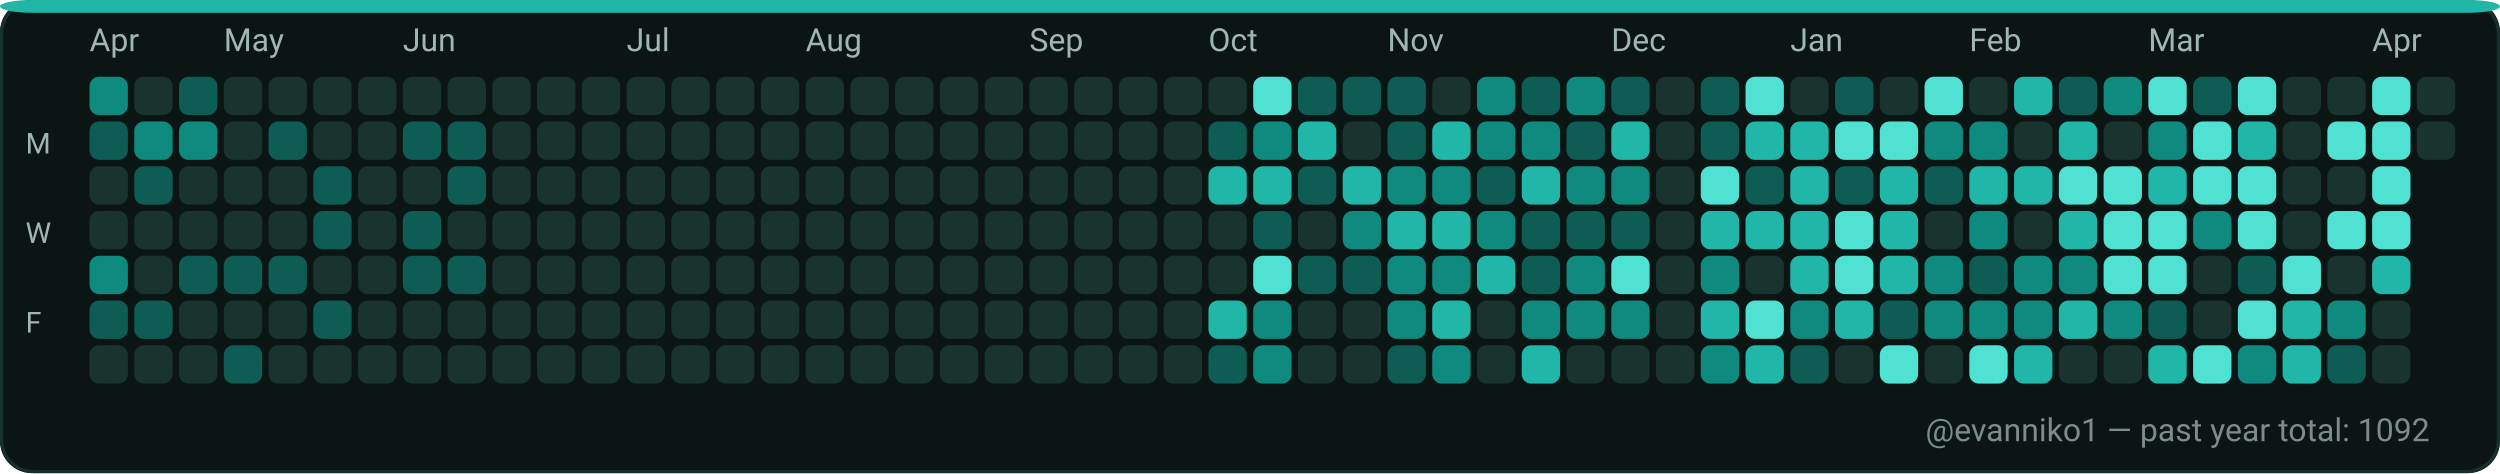
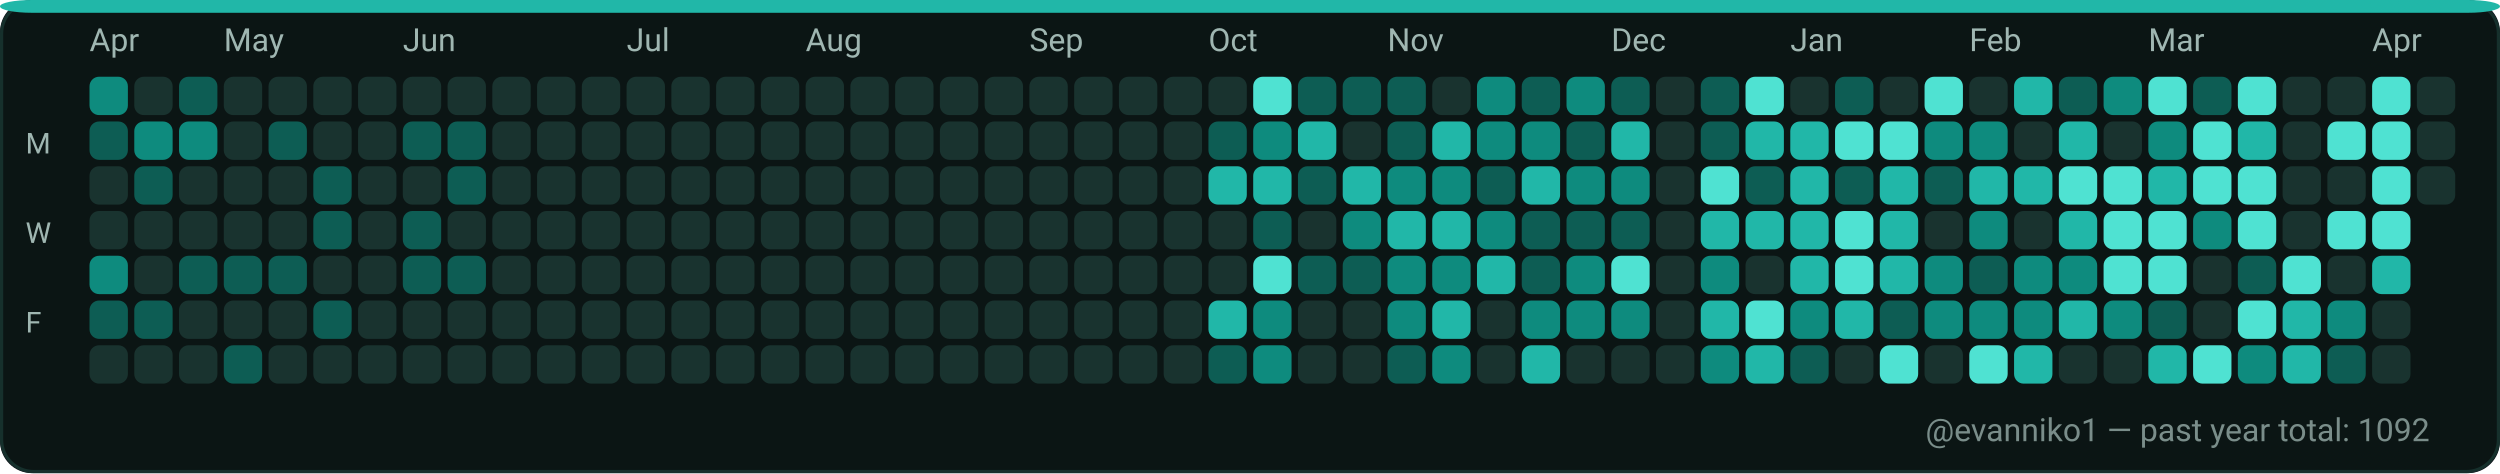
<svg xmlns="http://www.w3.org/2000/svg" width="782" height="148" viewBox="0 0 782 148" role="img" aria-label="GitHub contributions calendar for evanniko1">
  <rect x="0" y="0" width="782" height="148" rx="10" fill="#0D1117" />
  <rect x="0.5" y="0.5" width="781" height="147" rx="10" fill="#0B1514" stroke="#16302C" stroke-width="1" />
  <rect x="0" y="0" width="782" height="4" rx="10" fill="#21B7A8" />
  <text x="28" y="16" fill="#9FB6B1" font-family="ui-sans-serif, system-ui, -apple-system, Segoe UI, Roboto, Ubuntu, Cantarell, Noto Sans, Helvetica Neue, Arial" font-size="10" text-rendering="geometricPrecision">Apr</text>
  <text x="70" y="16" fill="#9FB6B1" font-family="ui-sans-serif, system-ui, -apple-system, Segoe UI, Roboto, Ubuntu, Cantarell, Noto Sans, Helvetica Neue, Arial" font-size="10" text-rendering="geometricPrecision">May</text>
  <text x="126" y="16" fill="#9FB6B1" font-family="ui-sans-serif, system-ui, -apple-system, Segoe UI, Roboto, Ubuntu, Cantarell, Noto Sans, Helvetica Neue, Arial" font-size="10" text-rendering="geometricPrecision">Jun</text>
  <text x="196" y="16" fill="#9FB6B1" font-family="ui-sans-serif, system-ui, -apple-system, Segoe UI, Roboto, Ubuntu, Cantarell, Noto Sans, Helvetica Neue, Arial" font-size="10" text-rendering="geometricPrecision">Jul</text>
  <text x="252" y="16" fill="#9FB6B1" font-family="ui-sans-serif, system-ui, -apple-system, Segoe UI, Roboto, Ubuntu, Cantarell, Noto Sans, Helvetica Neue, Arial" font-size="10" text-rendering="geometricPrecision">Aug</text>
  <text x="322" y="16" fill="#9FB6B1" font-family="ui-sans-serif, system-ui, -apple-system, Segoe UI, Roboto, Ubuntu, Cantarell, Noto Sans, Helvetica Neue, Arial" font-size="10" text-rendering="geometricPrecision">Sep</text>
  <text x="378" y="16" fill="#9FB6B1" font-family="ui-sans-serif, system-ui, -apple-system, Segoe UI, Roboto, Ubuntu, Cantarell, Noto Sans, Helvetica Neue, Arial" font-size="10" text-rendering="geometricPrecision">Oct</text>
  <text x="434" y="16" fill="#9FB6B1" font-family="ui-sans-serif, system-ui, -apple-system, Segoe UI, Roboto, Ubuntu, Cantarell, Noto Sans, Helvetica Neue, Arial" font-size="10" text-rendering="geometricPrecision">Nov</text>
  <text x="504" y="16" fill="#9FB6B1" font-family="ui-sans-serif, system-ui, -apple-system, Segoe UI, Roboto, Ubuntu, Cantarell, Noto Sans, Helvetica Neue, Arial" font-size="10" text-rendering="geometricPrecision">Dec</text>
  <text x="560" y="16" fill="#9FB6B1" font-family="ui-sans-serif, system-ui, -apple-system, Segoe UI, Roboto, Ubuntu, Cantarell, Noto Sans, Helvetica Neue, Arial" font-size="10" text-rendering="geometricPrecision">Jan</text>
  <text x="616" y="16" fill="#9FB6B1" font-family="ui-sans-serif, system-ui, -apple-system, Segoe UI, Roboto, Ubuntu, Cantarell, Noto Sans, Helvetica Neue, Arial" font-size="10" text-rendering="geometricPrecision">Feb</text>
  <text x="672" y="16" fill="#9FB6B1" font-family="ui-sans-serif, system-ui, -apple-system, Segoe UI, Roboto, Ubuntu, Cantarell, Noto Sans, Helvetica Neue, Arial" font-size="10" text-rendering="geometricPrecision">Mar</text>
  <text x="742" y="16" fill="#9FB6B1" font-family="ui-sans-serif, system-ui, -apple-system, Segoe UI, Roboto, Ubuntu, Cantarell, Noto Sans, Helvetica Neue, Arial" font-size="10" text-rendering="geometricPrecision">Apr</text>
  <text x="8" y="48" fill="#9FB6B1" font-family="ui-sans-serif, system-ui, -apple-system, Segoe UI, Roboto, Ubuntu, Cantarell, Noto Sans, Helvetica Neue, Arial" font-size="9" text-rendering="geometricPrecision">M</text>
  <text x="8" y="76" fill="#9FB6B1" font-family="ui-sans-serif, system-ui, -apple-system, Segoe UI, Roboto, Ubuntu, Cantarell, Noto Sans, Helvetica Neue, Arial" font-size="9" text-rendering="geometricPrecision">W</text>
  <text x="8" y="104" fill="#9FB6B1" font-family="ui-sans-serif, system-ui, -apple-system, Segoe UI, Roboto, Ubuntu, Cantarell, Noto Sans, Helvetica Neue, Arial" font-size="9" text-rendering="geometricPrecision">F</text>
  <g>
    <rect x="28" y="24" width="12" height="12" rx="3" fill="#0E8B7E" />
  </g>
  <g>
    <rect x="28" y="38" width="12" height="12" rx="3" fill="#0D5D54" />
  </g>
  <g>
    <rect x="28" y="52" width="12" height="12" rx="3" fill="#19332F" />
  </g>
  <g>
    <rect x="28" y="66" width="12" height="12" rx="3" fill="#19332F" />
  </g>
  <g>
    <rect x="28" y="80" width="12" height="12" rx="3" fill="#0E8B7E" />
  </g>
  <g>
    <rect x="28" y="94" width="12" height="12" rx="3" fill="#0D5D54" />
  </g>
  <g>
    <rect x="28" y="108" width="12" height="12" rx="3" fill="#19332F" />
  </g>
  <g>
    <rect x="42" y="24" width="12" height="12" rx="3" fill="#19332F" />
  </g>
  <g>
    <rect x="42" y="38" width="12" height="12" rx="3" fill="#0E8B7E" />
  </g>
  <g>
    <rect x="42" y="52" width="12" height="12" rx="3" fill="#0D5D54" />
  </g>
  <g>
    <rect x="42" y="66" width="12" height="12" rx="3" fill="#19332F" />
  </g>
  <g>
    <rect x="42" y="80" width="12" height="12" rx="3" fill="#19332F" />
  </g>
  <g>
    <rect x="42" y="94" width="12" height="12" rx="3" fill="#0D5D54" />
  </g>
  <g>
    <rect x="42" y="108" width="12" height="12" rx="3" fill="#19332F" />
  </g>
  <g>
    <rect x="56" y="24" width="12" height="12" rx="3" fill="#0D5D54" />
  </g>
  <g>
    <rect x="56" y="38" width="12" height="12" rx="3" fill="#0E8B7E" />
  </g>
  <g>
    <rect x="56" y="52" width="12" height="12" rx="3" fill="#19332F" />
  </g>
  <g>
    <rect x="56" y="66" width="12" height="12" rx="3" fill="#19332F" />
  </g>
  <g>
    <rect x="56" y="80" width="12" height="12" rx="3" fill="#0D5D54" />
  </g>
  <g>
    <rect x="56" y="94" width="12" height="12" rx="3" fill="#19332F" />
  </g>
  <g>
    <rect x="56" y="108" width="12" height="12" rx="3" fill="#19332F" />
  </g>
  <g>
    <rect x="70" y="24" width="12" height="12" rx="3" fill="#19332F" />
  </g>
  <g>
    <rect x="70" y="38" width="12" height="12" rx="3" fill="#19332F" />
  </g>
  <g>
    <rect x="70" y="52" width="12" height="12" rx="3" fill="#19332F" />
  </g>
  <g>
    <rect x="70" y="66" width="12" height="12" rx="3" fill="#19332F" />
  </g>
  <g>
    <rect x="70" y="80" width="12" height="12" rx="3" fill="#0D5D54" />
  </g>
  <g>
    <rect x="70" y="94" width="12" height="12" rx="3" fill="#19332F" />
  </g>
  <g>
    <rect x="70" y="108" width="12" height="12" rx="3" fill="#0D5D54" />
  </g>
  <g>
    <rect x="84" y="24" width="12" height="12" rx="3" fill="#19332F" />
  </g>
  <g>
    <rect x="84" y="38" width="12" height="12" rx="3" fill="#0D5D54" />
  </g>
  <g>
    <rect x="84" y="52" width="12" height="12" rx="3" fill="#19332F" />
  </g>
  <g>
    <rect x="84" y="66" width="12" height="12" rx="3" fill="#19332F" />
  </g>
  <g>
    <rect x="84" y="80" width="12" height="12" rx="3" fill="#0D5D54" />
  </g>
  <g>
    <rect x="84" y="94" width="12" height="12" rx="3" fill="#19332F" />
  </g>
  <g>
    <rect x="84" y="108" width="12" height="12" rx="3" fill="#19332F" />
  </g>
  <g>
    <rect x="98" y="24" width="12" height="12" rx="3" fill="#19332F" />
  </g>
  <g>
    <rect x="98" y="38" width="12" height="12" rx="3" fill="#19332F" />
  </g>
  <g>
    <rect x="98" y="52" width="12" height="12" rx="3" fill="#0D5D54" />
  </g>
  <g>
    <rect x="98" y="66" width="12" height="12" rx="3" fill="#0D5D54" />
  </g>
  <g>
    <rect x="98" y="80" width="12" height="12" rx="3" fill="#19332F" />
  </g>
  <g>
    <rect x="98" y="94" width="12" height="12" rx="3" fill="#0D5D54" />
  </g>
  <g>
    <rect x="98" y="108" width="12" height="12" rx="3" fill="#19332F" />
  </g>
  <g>
    <rect x="112" y="24" width="12" height="12" rx="3" fill="#19332F" />
  </g>
  <g>
    <rect x="112" y="38" width="12" height="12" rx="3" fill="#19332F" />
  </g>
  <g>
    <rect x="112" y="52" width="12" height="12" rx="3" fill="#19332F" />
  </g>
  <g>
    <rect x="112" y="66" width="12" height="12" rx="3" fill="#19332F" />
  </g>
  <g>
    <rect x="112" y="80" width="12" height="12" rx="3" fill="#19332F" />
  </g>
  <g>
    <rect x="112" y="94" width="12" height="12" rx="3" fill="#19332F" />
  </g>
  <g>
    <rect x="112" y="108" width="12" height="12" rx="3" fill="#19332F" />
  </g>
  <g>
    <rect x="126" y="24" width="12" height="12" rx="3" fill="#19332F" />
  </g>
  <g>
    <rect x="126" y="38" width="12" height="12" rx="3" fill="#0D5D54" />
  </g>
  <g>
    <rect x="126" y="52" width="12" height="12" rx="3" fill="#19332F" />
  </g>
  <g>
    <rect x="126" y="66" width="12" height="12" rx="3" fill="#0D5D54" />
  </g>
  <g>
    <rect x="126" y="80" width="12" height="12" rx="3" fill="#0D5D54" />
  </g>
  <g>
    <rect x="126" y="94" width="12" height="12" rx="3" fill="#19332F" />
  </g>
  <g>
    <rect x="126" y="108" width="12" height="12" rx="3" fill="#19332F" />
  </g>
  <g>
    <rect x="140" y="24" width="12" height="12" rx="3" fill="#19332F" />
  </g>
  <g>
    <rect x="140" y="38" width="12" height="12" rx="3" fill="#0D5D54" />
  </g>
  <g>
    <rect x="140" y="52" width="12" height="12" rx="3" fill="#0D5D54" />
  </g>
  <g>
    <rect x="140" y="66" width="12" height="12" rx="3" fill="#19332F" />
  </g>
  <g>
    <rect x="140" y="80" width="12" height="12" rx="3" fill="#0D5D54" />
  </g>
  <g>
    <rect x="140" y="94" width="12" height="12" rx="3" fill="#19332F" />
  </g>
  <g>
    <rect x="140" y="108" width="12" height="12" rx="3" fill="#19332F" />
  </g>
  <g>
    <rect x="154" y="24" width="12" height="12" rx="3" fill="#19332F" />
  </g>
  <g>
    <rect x="154" y="38" width="12" height="12" rx="3" fill="#19332F" />
  </g>
  <g>
    <rect x="154" y="52" width="12" height="12" rx="3" fill="#19332F" />
  </g>
  <g>
    <rect x="154" y="66" width="12" height="12" rx="3" fill="#19332F" />
  </g>
  <g>
    <rect x="154" y="80" width="12" height="12" rx="3" fill="#19332F" />
  </g>
  <g>
    <rect x="154" y="94" width="12" height="12" rx="3" fill="#19332F" />
  </g>
  <g>
    <rect x="154" y="108" width="12" height="12" rx="3" fill="#19332F" />
  </g>
  <g>
    <rect x="168" y="24" width="12" height="12" rx="3" fill="#19332F" />
  </g>
  <g>
    <rect x="168" y="38" width="12" height="12" rx="3" fill="#19332F" />
  </g>
  <g>
    <rect x="168" y="52" width="12" height="12" rx="3" fill="#19332F" />
  </g>
  <g>
    <rect x="168" y="66" width="12" height="12" rx="3" fill="#19332F" />
  </g>
  <g>
    <rect x="168" y="80" width="12" height="12" rx="3" fill="#19332F" />
  </g>
  <g>
    <rect x="168" y="94" width="12" height="12" rx="3" fill="#19332F" />
  </g>
  <g>
    <rect x="168" y="108" width="12" height="12" rx="3" fill="#19332F" />
  </g>
  <g>
    <rect x="182" y="24" width="12" height="12" rx="3" fill="#19332F" />
  </g>
  <g>
    <rect x="182" y="38" width="12" height="12" rx="3" fill="#19332F" />
  </g>
  <g>
    <rect x="182" y="52" width="12" height="12" rx="3" fill="#19332F" />
  </g>
  <g>
    <rect x="182" y="66" width="12" height="12" rx="3" fill="#19332F" />
  </g>
  <g>
    <rect x="182" y="80" width="12" height="12" rx="3" fill="#19332F" />
  </g>
  <g>
    <rect x="182" y="94" width="12" height="12" rx="3" fill="#19332F" />
  </g>
  <g>
    <rect x="182" y="108" width="12" height="12" rx="3" fill="#19332F" />
  </g>
  <g>
    <rect x="196" y="24" width="12" height="12" rx="3" fill="#19332F" />
  </g>
  <g>
    <rect x="196" y="38" width="12" height="12" rx="3" fill="#19332F" />
  </g>
  <g>
    <rect x="196" y="52" width="12" height="12" rx="3" fill="#19332F" />
  </g>
  <g>
    <rect x="196" y="66" width="12" height="12" rx="3" fill="#19332F" />
  </g>
  <g>
    <rect x="196" y="80" width="12" height="12" rx="3" fill="#19332F" />
  </g>
  <g>
    <rect x="196" y="94" width="12" height="12" rx="3" fill="#19332F" />
  </g>
  <g>
    <rect x="196" y="108" width="12" height="12" rx="3" fill="#19332F" />
  </g>
  <g>
    <rect x="210" y="24" width="12" height="12" rx="3" fill="#19332F" />
  </g>
  <g>
    <rect x="210" y="38" width="12" height="12" rx="3" fill="#19332F" />
  </g>
  <g>
    <rect x="210" y="52" width="12" height="12" rx="3" fill="#19332F" />
  </g>
  <g>
    <rect x="210" y="66" width="12" height="12" rx="3" fill="#19332F" />
  </g>
  <g>
    <rect x="210" y="80" width="12" height="12" rx="3" fill="#19332F" />
  </g>
  <g>
    <rect x="210" y="94" width="12" height="12" rx="3" fill="#19332F" />
  </g>
  <g>
    <rect x="210" y="108" width="12" height="12" rx="3" fill="#19332F" />
  </g>
  <g>
    <rect x="224" y="24" width="12" height="12" rx="3" fill="#19332F" />
  </g>
  <g>
    <rect x="224" y="38" width="12" height="12" rx="3" fill="#19332F" />
  </g>
  <g>
    <rect x="224" y="52" width="12" height="12" rx="3" fill="#19332F" />
  </g>
  <g>
    <rect x="224" y="66" width="12" height="12" rx="3" fill="#19332F" />
  </g>
  <g>
    <rect x="224" y="80" width="12" height="12" rx="3" fill="#19332F" />
  </g>
  <g>
    <rect x="224" y="94" width="12" height="12" rx="3" fill="#19332F" />
  </g>
  <g>
    <rect x="224" y="108" width="12" height="12" rx="3" fill="#19332F" />
  </g>
  <g>
    <rect x="238" y="24" width="12" height="12" rx="3" fill="#19332F" />
  </g>
  <g>
    <rect x="238" y="38" width="12" height="12" rx="3" fill="#19332F" />
  </g>
  <g>
    <rect x="238" y="52" width="12" height="12" rx="3" fill="#19332F" />
  </g>
  <g>
    <rect x="238" y="66" width="12" height="12" rx="3" fill="#19332F" />
  </g>
  <g>
    <rect x="238" y="80" width="12" height="12" rx="3" fill="#19332F" />
  </g>
  <g>
    <rect x="238" y="94" width="12" height="12" rx="3" fill="#19332F" />
  </g>
  <g>
    <rect x="238" y="108" width="12" height="12" rx="3" fill="#19332F" />
  </g>
  <g>
    <rect x="252" y="24" width="12" height="12" rx="3" fill="#19332F" />
  </g>
  <g>
    <rect x="252" y="38" width="12" height="12" rx="3" fill="#19332F" />
  </g>
  <g>
    <rect x="252" y="52" width="12" height="12" rx="3" fill="#19332F" />
  </g>
  <g>
    <rect x="252" y="66" width="12" height="12" rx="3" fill="#19332F" />
  </g>
  <g>
    <rect x="252" y="80" width="12" height="12" rx="3" fill="#19332F" />
  </g>
  <g>
    <rect x="252" y="94" width="12" height="12" rx="3" fill="#19332F" />
  </g>
  <g>
    <rect x="252" y="108" width="12" height="12" rx="3" fill="#19332F" />
  </g>
  <g>
    <rect x="266" y="24" width="12" height="12" rx="3" fill="#19332F" />
  </g>
  <g>
    <rect x="266" y="38" width="12" height="12" rx="3" fill="#19332F" />
  </g>
  <g>
    <rect x="266" y="52" width="12" height="12" rx="3" fill="#19332F" />
  </g>
  <g>
    <rect x="266" y="66" width="12" height="12" rx="3" fill="#19332F" />
  </g>
  <g>
    <rect x="266" y="80" width="12" height="12" rx="3" fill="#19332F" />
  </g>
  <g>
    <rect x="266" y="94" width="12" height="12" rx="3" fill="#19332F" />
  </g>
  <g>
    <rect x="266" y="108" width="12" height="12" rx="3" fill="#19332F" />
  </g>
  <g>
    <rect x="280" y="24" width="12" height="12" rx="3" fill="#19332F" />
  </g>
  <g>
    <rect x="280" y="38" width="12" height="12" rx="3" fill="#19332F" />
  </g>
  <g>
    <rect x="280" y="52" width="12" height="12" rx="3" fill="#19332F" />
  </g>
  <g>
    <rect x="280" y="66" width="12" height="12" rx="3" fill="#19332F" />
  </g>
  <g>
    <rect x="280" y="80" width="12" height="12" rx="3" fill="#19332F" />
  </g>
  <g>
    <rect x="280" y="94" width="12" height="12" rx="3" fill="#19332F" />
  </g>
  <g>
    <rect x="280" y="108" width="12" height="12" rx="3" fill="#19332F" />
  </g>
  <g>
    <rect x="294" y="24" width="12" height="12" rx="3" fill="#19332F" />
  </g>
  <g>
    <rect x="294" y="38" width="12" height="12" rx="3" fill="#19332F" />
  </g>
  <g>
    <rect x="294" y="52" width="12" height="12" rx="3" fill="#19332F" />
  </g>
  <g>
    <rect x="294" y="66" width="12" height="12" rx="3" fill="#19332F" />
  </g>
  <g>
    <rect x="294" y="80" width="12" height="12" rx="3" fill="#19332F" />
  </g>
  <g>
    <rect x="294" y="94" width="12" height="12" rx="3" fill="#19332F" />
  </g>
  <g>
    <rect x="294" y="108" width="12" height="12" rx="3" fill="#19332F" />
  </g>
  <g>
    <rect x="308" y="24" width="12" height="12" rx="3" fill="#19332F" />
  </g>
  <g>
    <rect x="308" y="38" width="12" height="12" rx="3" fill="#19332F" />
  </g>
  <g>
    <rect x="308" y="52" width="12" height="12" rx="3" fill="#19332F" />
  </g>
  <g>
    <rect x="308" y="66" width="12" height="12" rx="3" fill="#19332F" />
  </g>
  <g>
    <rect x="308" y="80" width="12" height="12" rx="3" fill="#19332F" />
  </g>
  <g>
    <rect x="308" y="94" width="12" height="12" rx="3" fill="#19332F" />
  </g>
  <g>
    <rect x="308" y="108" width="12" height="12" rx="3" fill="#19332F" />
  </g>
  <g>
    <rect x="322" y="24" width="12" height="12" rx="3" fill="#19332F" />
  </g>
  <g>
    <rect x="322" y="38" width="12" height="12" rx="3" fill="#19332F" />
  </g>
  <g>
    <rect x="322" y="52" width="12" height="12" rx="3" fill="#19332F" />
  </g>
  <g>
    <rect x="322" y="66" width="12" height="12" rx="3" fill="#19332F" />
  </g>
  <g>
    <rect x="322" y="80" width="12" height="12" rx="3" fill="#19332F" />
  </g>
  <g>
    <rect x="322" y="94" width="12" height="12" rx="3" fill="#19332F" />
  </g>
  <g>
    <rect x="322" y="108" width="12" height="12" rx="3" fill="#19332F" />
  </g>
  <g>
    <rect x="336" y="24" width="12" height="12" rx="3" fill="#19332F" />
  </g>
  <g>
    <rect x="336" y="38" width="12" height="12" rx="3" fill="#19332F" />
  </g>
  <g>
    <rect x="336" y="52" width="12" height="12" rx="3" fill="#19332F" />
  </g>
  <g>
    <rect x="336" y="66" width="12" height="12" rx="3" fill="#19332F" />
  </g>
  <g>
    <rect x="336" y="80" width="12" height="12" rx="3" fill="#19332F" />
  </g>
  <g>
    <rect x="336" y="94" width="12" height="12" rx="3" fill="#19332F" />
  </g>
  <g>
    <rect x="336" y="108" width="12" height="12" rx="3" fill="#19332F" />
  </g>
  <g>
    <rect x="350" y="24" width="12" height="12" rx="3" fill="#19332F" />
  </g>
  <g>
    <rect x="350" y="38" width="12" height="12" rx="3" fill="#19332F" />
  </g>
  <g>
    <rect x="350" y="52" width="12" height="12" rx="3" fill="#19332F" />
  </g>
  <g>
    <rect x="350" y="66" width="12" height="12" rx="3" fill="#19332F" />
  </g>
  <g>
    <rect x="350" y="80" width="12" height="12" rx="3" fill="#19332F" />
  </g>
  <g>
    <rect x="350" y="94" width="12" height="12" rx="3" fill="#19332F" />
  </g>
  <g>
    <rect x="350" y="108" width="12" height="12" rx="3" fill="#19332F" />
  </g>
  <g>
    <rect x="364" y="24" width="12" height="12" rx="3" fill="#19332F" />
  </g>
  <g>
    <rect x="364" y="38" width="12" height="12" rx="3" fill="#19332F" />
  </g>
  <g>
    <rect x="364" y="52" width="12" height="12" rx="3" fill="#19332F" />
  </g>
  <g>
    <rect x="364" y="66" width="12" height="12" rx="3" fill="#19332F" />
  </g>
  <g>
    <rect x="364" y="80" width="12" height="12" rx="3" fill="#19332F" />
  </g>
  <g>
    <rect x="364" y="94" width="12" height="12" rx="3" fill="#19332F" />
  </g>
  <g>
    <rect x="364" y="108" width="12" height="12" rx="3" fill="#19332F" />
  </g>
  <g>
    <rect x="378" y="24" width="12" height="12" rx="3" fill="#19332F" />
  </g>
  <g>
    <rect x="378" y="38" width="12" height="12" rx="3" fill="#0D5D54" />
  </g>
  <g>
    <rect x="378" y="52" width="12" height="12" rx="3" fill="#21B7A8" />
  </g>
  <g>
    <rect x="378" y="66" width="12" height="12" rx="3" fill="#19332F" />
  </g>
  <g>
    <rect x="378" y="80" width="12" height="12" rx="3" fill="#19332F" />
  </g>
  <g>
    <rect x="378" y="94" width="12" height="12" rx="3" fill="#21B7A8" />
  </g>
  <g>
    <rect x="378" y="108" width="12" height="12" rx="3" fill="#0D5D54" />
  </g>
  <g>
    <rect x="392" y="24" width="12" height="12" rx="3" fill="#4FE2D2" />
  </g>
  <g>
    <rect x="392" y="38" width="12" height="12" rx="3" fill="#0E8B7E" />
  </g>
  <g>
    <rect x="392" y="52" width="12" height="12" rx="3" fill="#21B7A8" />
  </g>
  <g>
    <rect x="392" y="66" width="12" height="12" rx="3" fill="#0D5D54" />
  </g>
  <g>
    <rect x="392" y="80" width="12" height="12" rx="3" fill="#4FE2D2" />
  </g>
  <g>
    <rect x="392" y="94" width="12" height="12" rx="3" fill="#0E8B7E" />
  </g>
  <g>
    <rect x="392" y="108" width="12" height="12" rx="3" fill="#0E8B7E" />
  </g>
  <g>
    <rect x="406" y="24" width="12" height="12" rx="3" fill="#0D5D54" />
  </g>
  <g>
    <rect x="406" y="38" width="12" height="12" rx="3" fill="#21B7A8" />
  </g>
  <g>
    <rect x="406" y="52" width="12" height="12" rx="3" fill="#0D5D54" />
  </g>
  <g>
    <rect x="406" y="66" width="12" height="12" rx="3" fill="#19332F" />
  </g>
  <g>
    <rect x="406" y="80" width="12" height="12" rx="3" fill="#0D5D54" />
  </g>
  <g>
    <rect x="406" y="94" width="12" height="12" rx="3" fill="#19332F" />
  </g>
  <g>
    <rect x="406" y="108" width="12" height="12" rx="3" fill="#19332F" />
  </g>
  <g>
    <rect x="420" y="24" width="12" height="12" rx="3" fill="#0D5D54" />
  </g>
  <g>
    <rect x="420" y="38" width="12" height="12" rx="3" fill="#19332F" />
  </g>
  <g>
    <rect x="420" y="52" width="12" height="12" rx="3" fill="#21B7A8" />
  </g>
  <g>
    <rect x="420" y="66" width="12" height="12" rx="3" fill="#0E8B7E" />
  </g>
  <g>
    <rect x="420" y="80" width="12" height="12" rx="3" fill="#0D5D54" />
  </g>
  <g>
    <rect x="420" y="94" width="12" height="12" rx="3" fill="#19332F" />
  </g>
  <g>
    <rect x="420" y="108" width="12" height="12" rx="3" fill="#19332F" />
  </g>
  <g>
    <rect x="434" y="24" width="12" height="12" rx="3" fill="#0D5D54" />
  </g>
  <g>
    <rect x="434" y="38" width="12" height="12" rx="3" fill="#0D5D54" />
  </g>
  <g>
    <rect x="434" y="52" width="12" height="12" rx="3" fill="#0E8B7E" />
  </g>
  <g>
    <rect x="434" y="66" width="12" height="12" rx="3" fill="#21B7A8" />
  </g>
  <g>
    <rect x="434" y="80" width="12" height="12" rx="3" fill="#0E8B7E" />
  </g>
  <g>
    <rect x="434" y="94" width="12" height="12" rx="3" fill="#0E8B7E" />
  </g>
  <g>
    <rect x="434" y="108" width="12" height="12" rx="3" fill="#0D5D54" />
  </g>
  <g>
    <rect x="448" y="24" width="12" height="12" rx="3" fill="#19332F" />
  </g>
  <g>
    <rect x="448" y="38" width="12" height="12" rx="3" fill="#21B7A8" />
  </g>
  <g>
    <rect x="448" y="52" width="12" height="12" rx="3" fill="#0E8B7E" />
  </g>
  <g>
    <rect x="448" y="66" width="12" height="12" rx="3" fill="#21B7A8" />
  </g>
  <g>
    <rect x="448" y="80" width="12" height="12" rx="3" fill="#0E8B7E" />
  </g>
  <g>
    <rect x="448" y="94" width="12" height="12" rx="3" fill="#21B7A8" />
  </g>
  <g>
    <rect x="448" y="108" width="12" height="12" rx="3" fill="#0E8B7E" />
  </g>
  <g>
    <rect x="462" y="24" width="12" height="12" rx="3" fill="#0E8B7E" />
  </g>
  <g>
    <rect x="462" y="38" width="12" height="12" rx="3" fill="#0E8B7E" />
  </g>
  <g>
    <rect x="462" y="52" width="12" height="12" rx="3" fill="#0D5D54" />
  </g>
  <g>
    <rect x="462" y="66" width="12" height="12" rx="3" fill="#0E8B7E" />
  </g>
  <g>
    <rect x="462" y="80" width="12" height="12" rx="3" fill="#21B7A8" />
  </g>
  <g>
    <rect x="462" y="94" width="12" height="12" rx="3" fill="#19332F" />
  </g>
  <g>
    <rect x="462" y="108" width="12" height="12" rx="3" fill="#19332F" />
  </g>
  <g>
    <rect x="476" y="24" width="12" height="12" rx="3" fill="#0D5D54" />
  </g>
  <g>
    <rect x="476" y="38" width="12" height="12" rx="3" fill="#0E8B7E" />
  </g>
  <g>
    <rect x="476" y="52" width="12" height="12" rx="3" fill="#21B7A8" />
  </g>
  <g>
    <rect x="476" y="66" width="12" height="12" rx="3" fill="#0D5D54" />
  </g>
  <g>
    <rect x="476" y="80" width="12" height="12" rx="3" fill="#0D5D54" />
  </g>
  <g>
    <rect x="476" y="94" width="12" height="12" rx="3" fill="#0E8B7E" />
  </g>
  <g>
    <rect x="476" y="108" width="12" height="12" rx="3" fill="#21B7A8" />
  </g>
  <g>
    <rect x="490" y="24" width="12" height="12" rx="3" fill="#0E8B7E" />
  </g>
  <g>
    <rect x="490" y="38" width="12" height="12" rx="3" fill="#0D5D54" />
  </g>
  <g>
    <rect x="490" y="52" width="12" height="12" rx="3" fill="#0E8B7E" />
  </g>
  <g>
    <rect x="490" y="66" width="12" height="12" rx="3" fill="#0D5D54" />
  </g>
  <g>
    <rect x="490" y="80" width="12" height="12" rx="3" fill="#0E8B7E" />
  </g>
  <g>
    <rect x="490" y="94" width="12" height="12" rx="3" fill="#0E8B7E" />
  </g>
  <g>
    <rect x="490" y="108" width="12" height="12" rx="3" fill="#19332F" />
  </g>
  <g>
    <rect x="504" y="24" width="12" height="12" rx="3" fill="#0D5D54" />
  </g>
  <g>
    <rect x="504" y="38" width="12" height="12" rx="3" fill="#21B7A8" />
  </g>
  <g>
    <rect x="504" y="52" width="12" height="12" rx="3" fill="#0E8B7E" />
  </g>
  <g>
    <rect x="504" y="66" width="12" height="12" rx="3" fill="#0D5D54" />
  </g>
  <g>
    <rect x="504" y="80" width="12" height="12" rx="3" fill="#4FE2D2" />
  </g>
  <g>
    <rect x="504" y="94" width="12" height="12" rx="3" fill="#0E8B7E" />
  </g>
  <g>
    <rect x="504" y="108" width="12" height="12" rx="3" fill="#19332F" />
  </g>
  <g>
    <rect x="518" y="24" width="12" height="12" rx="3" fill="#19332F" />
  </g>
  <g>
    <rect x="518" y="38" width="12" height="12" rx="3" fill="#19332F" />
  </g>
  <g>
    <rect x="518" y="52" width="12" height="12" rx="3" fill="#19332F" />
  </g>
  <g>
    <rect x="518" y="66" width="12" height="12" rx="3" fill="#19332F" />
  </g>
  <g>
    <rect x="518" y="80" width="12" height="12" rx="3" fill="#19332F" />
  </g>
  <g>
    <rect x="518" y="94" width="12" height="12" rx="3" fill="#19332F" />
  </g>
  <g>
    <rect x="518" y="108" width="12" height="12" rx="3" fill="#19332F" />
  </g>
  <g>
    <rect x="532" y="24" width="12" height="12" rx="3" fill="#0D5D54" />
  </g>
  <g>
    <rect x="532" y="38" width="12" height="12" rx="3" fill="#0D5D54" />
  </g>
  <g>
    <rect x="532" y="52" width="12" height="12" rx="3" fill="#4FE2D2" />
  </g>
  <g>
    <rect x="532" y="66" width="12" height="12" rx="3" fill="#21B7A8" />
  </g>
  <g>
    <rect x="532" y="80" width="12" height="12" rx="3" fill="#0E8B7E" />
  </g>
  <g>
    <rect x="532" y="94" width="12" height="12" rx="3" fill="#21B7A8" />
  </g>
  <g>
    <rect x="532" y="108" width="12" height="12" rx="3" fill="#0E8B7E" />
  </g>
  <g>
    <rect x="546" y="24" width="12" height="12" rx="3" fill="#4FE2D2" />
  </g>
  <g>
    <rect x="546" y="38" width="12" height="12" rx="3" fill="#21B7A8" />
  </g>
  <g>
    <rect x="546" y="52" width="12" height="12" rx="3" fill="#0D5D54" />
  </g>
  <g>
    <rect x="546" y="66" width="12" height="12" rx="3" fill="#21B7A8" />
  </g>
  <g>
    <rect x="546" y="80" width="12" height="12" rx="3" fill="#19332F" />
  </g>
  <g>
    <rect x="546" y="94" width="12" height="12" rx="3" fill="#4FE2D2" />
  </g>
  <g>
    <rect x="546" y="108" width="12" height="12" rx="3" fill="#21B7A8" />
  </g>
  <g>
    <rect x="560" y="24" width="12" height="12" rx="3" fill="#19332F" />
  </g>
  <g>
    <rect x="560" y="38" width="12" height="12" rx="3" fill="#21B7A8" />
  </g>
  <g>
    <rect x="560" y="52" width="12" height="12" rx="3" fill="#21B7A8" />
  </g>
  <g>
    <rect x="560" y="66" width="12" height="12" rx="3" fill="#21B7A8" />
  </g>
  <g>
    <rect x="560" y="80" width="12" height="12" rx="3" fill="#21B7A8" />
  </g>
  <g>
    <rect x="560" y="94" width="12" height="12" rx="3" fill="#0E8B7E" />
  </g>
  <g>
    <rect x="560" y="108" width="12" height="12" rx="3" fill="#0D5D54" />
  </g>
  <g>
    <rect x="574" y="24" width="12" height="12" rx="3" fill="#0D5D54" />
  </g>
  <g>
    <rect x="574" y="38" width="12" height="12" rx="3" fill="#4FE2D2" />
  </g>
  <g>
    <rect x="574" y="52" width="12" height="12" rx="3" fill="#0D5D54" />
  </g>
  <g>
    <rect x="574" y="66" width="12" height="12" rx="3" fill="#4FE2D2" />
  </g>
  <g>
    <rect x="574" y="80" width="12" height="12" rx="3" fill="#4FE2D2" />
  </g>
  <g>
    <rect x="574" y="94" width="12" height="12" rx="3" fill="#21B7A8" />
  </g>
  <g>
    <rect x="574" y="108" width="12" height="12" rx="3" fill="#19332F" />
  </g>
  <g>
    <rect x="588" y="24" width="12" height="12" rx="3" fill="#19332F" />
  </g>
  <g>
    <rect x="588" y="38" width="12" height="12" rx="3" fill="#4FE2D2" />
  </g>
  <g>
    <rect x="588" y="52" width="12" height="12" rx="3" fill="#21B7A8" />
  </g>
  <g>
    <rect x="588" y="66" width="12" height="12" rx="3" fill="#21B7A8" />
  </g>
  <g>
    <rect x="588" y="80" width="12" height="12" rx="3" fill="#21B7A8" />
  </g>
  <g>
    <rect x="588" y="94" width="12" height="12" rx="3" fill="#0D5D54" />
  </g>
  <g>
    <rect x="588" y="108" width="12" height="12" rx="3" fill="#4FE2D2" />
  </g>
  <g>
    <rect x="602" y="24" width="12" height="12" rx="3" fill="#4FE2D2" />
  </g>
  <g>
    <rect x="602" y="38" width="12" height="12" rx="3" fill="#0E8B7E" />
  </g>
  <g>
    <rect x="602" y="52" width="12" height="12" rx="3" fill="#0D5D54" />
  </g>
  <g>
    <rect x="602" y="66" width="12" height="12" rx="3" fill="#19332F" />
  </g>
  <g>
    <rect x="602" y="80" width="12" height="12" rx="3" fill="#0E8B7E" />
  </g>
  <g>
    <rect x="602" y="94" width="12" height="12" rx="3" fill="#0E8B7E" />
  </g>
  <g>
    <rect x="602" y="108" width="12" height="12" rx="3" fill="#19332F" />
  </g>
  <g>
    <rect x="616" y="24" width="12" height="12" rx="3" fill="#19332F" />
  </g>
  <g>
    <rect x="616" y="38" width="12" height="12" rx="3" fill="#0E8B7E" />
  </g>
  <g>
    <rect x="616" y="52" width="12" height="12" rx="3" fill="#21B7A8" />
  </g>
  <g>
    <rect x="616" y="66" width="12" height="12" rx="3" fill="#0E8B7E" />
  </g>
  <g>
    <rect x="616" y="80" width="12" height="12" rx="3" fill="#0D5D54" />
  </g>
  <g>
    <rect x="616" y="94" width="12" height="12" rx="3" fill="#0E8B7E" />
  </g>
  <g>
    <rect x="616" y="108" width="12" height="12" rx="3" fill="#4FE2D2" />
  </g>
  <g>
    <rect x="630" y="24" width="12" height="12" rx="3" fill="#21B7A8" />
  </g>
  <g>
    <rect x="630" y="38" width="12" height="12" rx="3" fill="#19332F" />
  </g>
  <g>
    <rect x="630" y="52" width="12" height="12" rx="3" fill="#21B7A8" />
  </g>
  <g>
    <rect x="630" y="66" width="12" height="12" rx="3" fill="#19332F" />
  </g>
  <g>
    <rect x="630" y="80" width="12" height="12" rx="3" fill="#0E8B7E" />
  </g>
  <g>
    <rect x="630" y="94" width="12" height="12" rx="3" fill="#0E8B7E" />
  </g>
  <g>
    <rect x="630" y="108" width="12" height="12" rx="3" fill="#21B7A8" />
  </g>
  <g>
    <rect x="644" y="24" width="12" height="12" rx="3" fill="#0D5D54" />
  </g>
  <g>
    <rect x="644" y="38" width="12" height="12" rx="3" fill="#21B7A8" />
  </g>
  <g>
    <rect x="644" y="52" width="12" height="12" rx="3" fill="#4FE2D2" />
  </g>
  <g>
    <rect x="644" y="66" width="12" height="12" rx="3" fill="#21B7A8" />
  </g>
  <g>
    <rect x="644" y="80" width="12" height="12" rx="3" fill="#0E8B7E" />
  </g>
  <g>
    <rect x="644" y="94" width="12" height="12" rx="3" fill="#21B7A8" />
  </g>
  <g>
    <rect x="644" y="108" width="12" height="12" rx="3" fill="#19332F" />
  </g>
  <g>
    <rect x="658" y="24" width="12" height="12" rx="3" fill="#0E8B7E" />
  </g>
  <g>
    <rect x="658" y="38" width="12" height="12" rx="3" fill="#19332F" />
  </g>
  <g>
    <rect x="658" y="52" width="12" height="12" rx="3" fill="#4FE2D2" />
  </g>
  <g>
    <rect x="658" y="66" width="12" height="12" rx="3" fill="#4FE2D2" />
  </g>
  <g>
    <rect x="658" y="80" width="12" height="12" rx="3" fill="#4FE2D2" />
  </g>
  <g>
    <rect x="658" y="94" width="12" height="12" rx="3" fill="#0E8B7E" />
  </g>
  <g>
    <rect x="658" y="108" width="12" height="12" rx="3" fill="#19332F" />
  </g>
  <g>
    <rect x="672" y="24" width="12" height="12" rx="3" fill="#4FE2D2" />
  </g>
  <g>
    <rect x="672" y="38" width="12" height="12" rx="3" fill="#0E8B7E" />
  </g>
  <g>
    <rect x="672" y="52" width="12" height="12" rx="3" fill="#21B7A8" />
  </g>
  <g>
    <rect x="672" y="66" width="12" height="12" rx="3" fill="#4FE2D2" />
  </g>
  <g>
    <rect x="672" y="80" width="12" height="12" rx="3" fill="#4FE2D2" />
  </g>
  <g>
    <rect x="672" y="94" width="12" height="12" rx="3" fill="#0D5D54" />
  </g>
  <g>
    <rect x="672" y="108" width="12" height="12" rx="3" fill="#21B7A8" />
  </g>
  <g>
    <rect x="686" y="24" width="12" height="12" rx="3" fill="#0D5D54" />
  </g>
  <g>
    <rect x="686" y="38" width="12" height="12" rx="3" fill="#4FE2D2" />
  </g>
  <g>
    <rect x="686" y="52" width="12" height="12" rx="3" fill="#4FE2D2" />
  </g>
  <g>
    <rect x="686" y="66" width="12" height="12" rx="3" fill="#0E8B7E" />
  </g>
  <g>
    <rect x="686" y="80" width="12" height="12" rx="3" fill="#19332F" />
  </g>
  <g>
    <rect x="686" y="94" width="12" height="12" rx="3" fill="#19332F" />
  </g>
  <g>
    <rect x="686" y="108" width="12" height="12" rx="3" fill="#4FE2D2" />
  </g>
  <g>
    <rect x="700" y="24" width="12" height="12" rx="3" fill="#4FE2D2" />
  </g>
  <g>
    <rect x="700" y="38" width="12" height="12" rx="3" fill="#21B7A8" />
  </g>
  <g>
    <rect x="700" y="52" width="12" height="12" rx="3" fill="#4FE2D2" />
  </g>
  <g>
    <rect x="700" y="66" width="12" height="12" rx="3" fill="#4FE2D2" />
  </g>
  <g>
    <rect x="700" y="80" width="12" height="12" rx="3" fill="#0D5D54" />
  </g>
  <g>
    <rect x="700" y="94" width="12" height="12" rx="3" fill="#4FE2D2" />
  </g>
  <g>
    <rect x="700" y="108" width="12" height="12" rx="3" fill="#0E8B7E" />
  </g>
  <g>
    <rect x="714" y="24" width="12" height="12" rx="3" fill="#19332F" />
  </g>
  <g>
    <rect x="714" y="38" width="12" height="12" rx="3" fill="#19332F" />
  </g>
  <g>
    <rect x="714" y="52" width="12" height="12" rx="3" fill="#19332F" />
  </g>
  <g>
    <rect x="714" y="66" width="12" height="12" rx="3" fill="#19332F" />
  </g>
  <g>
    <rect x="714" y="80" width="12" height="12" rx="3" fill="#4FE2D2" />
  </g>
  <g>
    <rect x="714" y="94" width="12" height="12" rx="3" fill="#21B7A8" />
  </g>
  <g>
    <rect x="714" y="108" width="12" height="12" rx="3" fill="#21B7A8" />
  </g>
  <g>
    <rect x="728" y="24" width="12" height="12" rx="3" fill="#19332F" />
  </g>
  <g>
    <rect x="728" y="38" width="12" height="12" rx="3" fill="#4FE2D2" />
  </g>
  <g>
    <rect x="728" y="52" width="12" height="12" rx="3" fill="#19332F" />
  </g>
  <g>
    <rect x="728" y="66" width="12" height="12" rx="3" fill="#4FE2D2" />
  </g>
  <g>
    <rect x="728" y="80" width="12" height="12" rx="3" fill="#19332F" />
  </g>
  <g>
    <rect x="728" y="94" width="12" height="12" rx="3" fill="#0E8B7E" />
  </g>
  <g>
    <rect x="728" y="108" width="12" height="12" rx="3" fill="#0D5D54" />
  </g>
  <g>
    <rect x="742" y="24" width="12" height="12" rx="3" fill="#4FE2D2" />
  </g>
  <g>
    <rect x="742" y="38" width="12" height="12" rx="3" fill="#4FE2D2" />
  </g>
  <g>
    <rect x="742" y="52" width="12" height="12" rx="3" fill="#4FE2D2" />
  </g>
  <g>
    <rect x="742" y="66" width="12" height="12" rx="3" fill="#4FE2D2" />
  </g>
  <g>
    <rect x="742" y="80" width="12" height="12" rx="3" fill="#21B7A8" />
  </g>
  <g>
    <rect x="742" y="94" width="12" height="12" rx="3" fill="#19332F" />
  </g>
  <g>
    <rect x="742" y="108" width="12" height="12" rx="3" fill="#19332F" />
  </g>
  <g>
    <rect x="756" y="24" width="12" height="12" rx="3" fill="#19332F" />
  </g>
  <g>
    <rect x="756" y="38" width="12" height="12" rx="3" fill="#19332F" />
  </g>
+   <g>
+     <rect x="756" y="52" width="12" height="12" rx="3" fill="#19332F" />
+   </g>
  <text x="760" y="138" fill="#9FB6B1" font-family="ui-sans-serif, system-ui, -apple-system, Segoe UI, Roboto, Ubuntu, Cantarell, Noto Sans, Helvetica Neue, Arial" font-size="10" text-anchor="end" opacity="0.75">@evanniko1 — past year total: 1092</text>
</svg>
